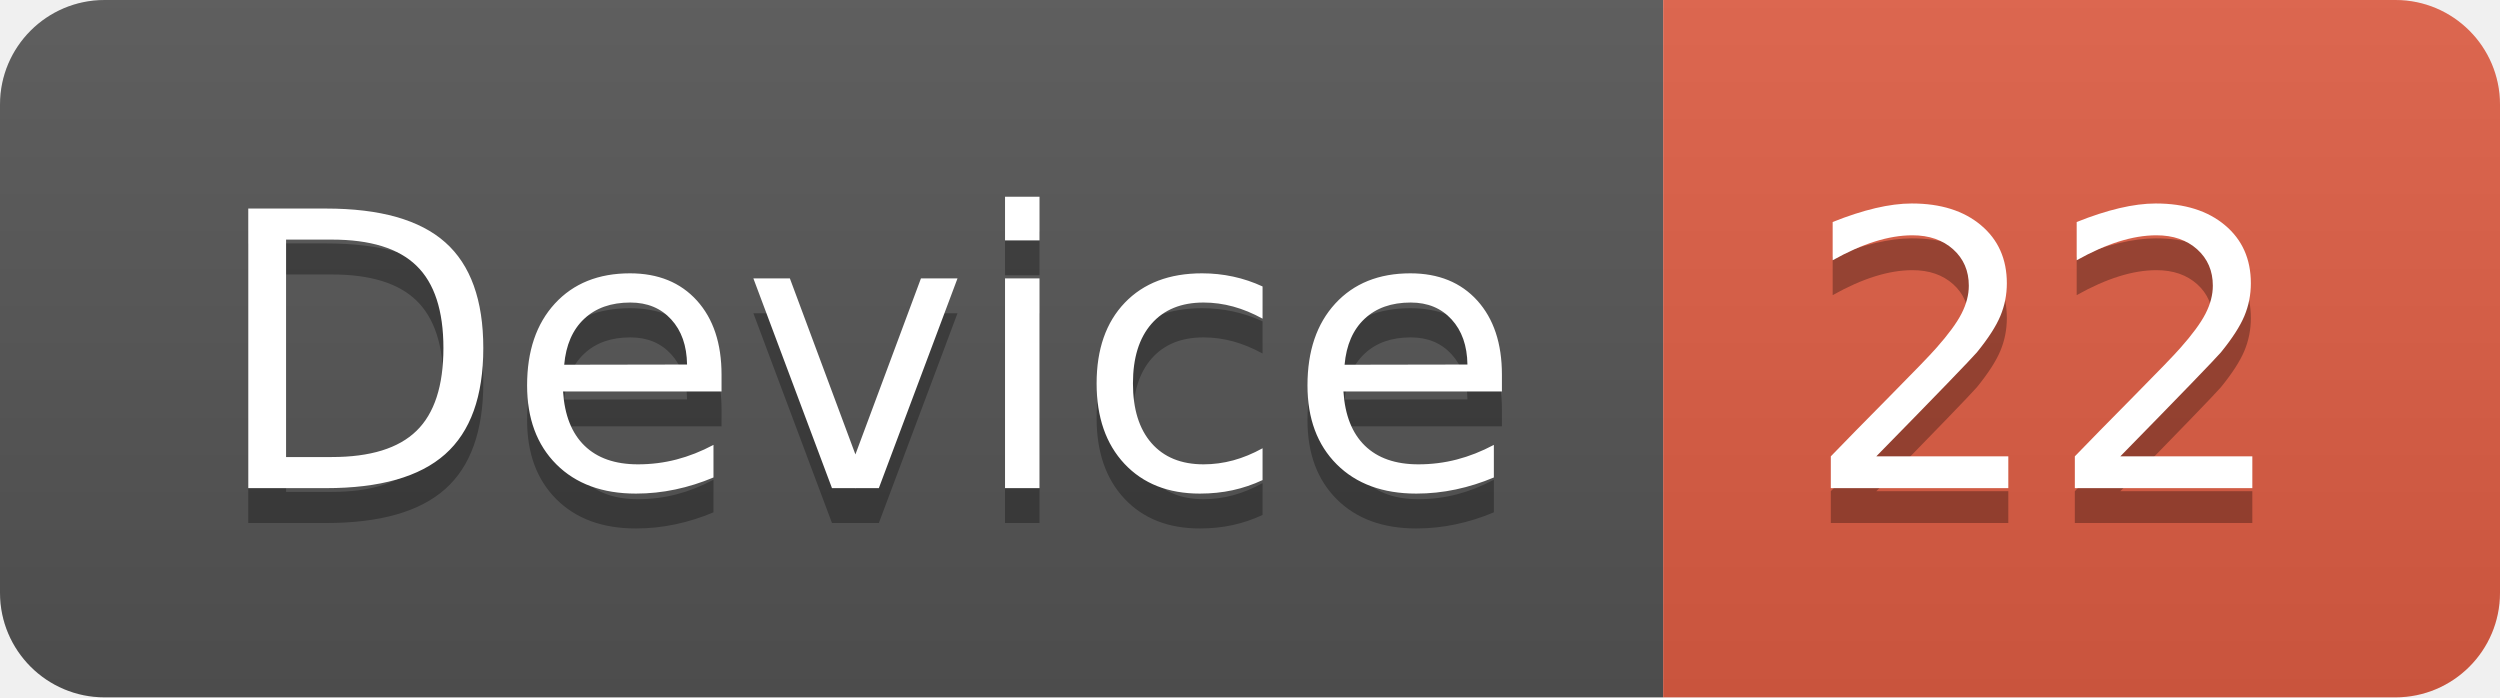
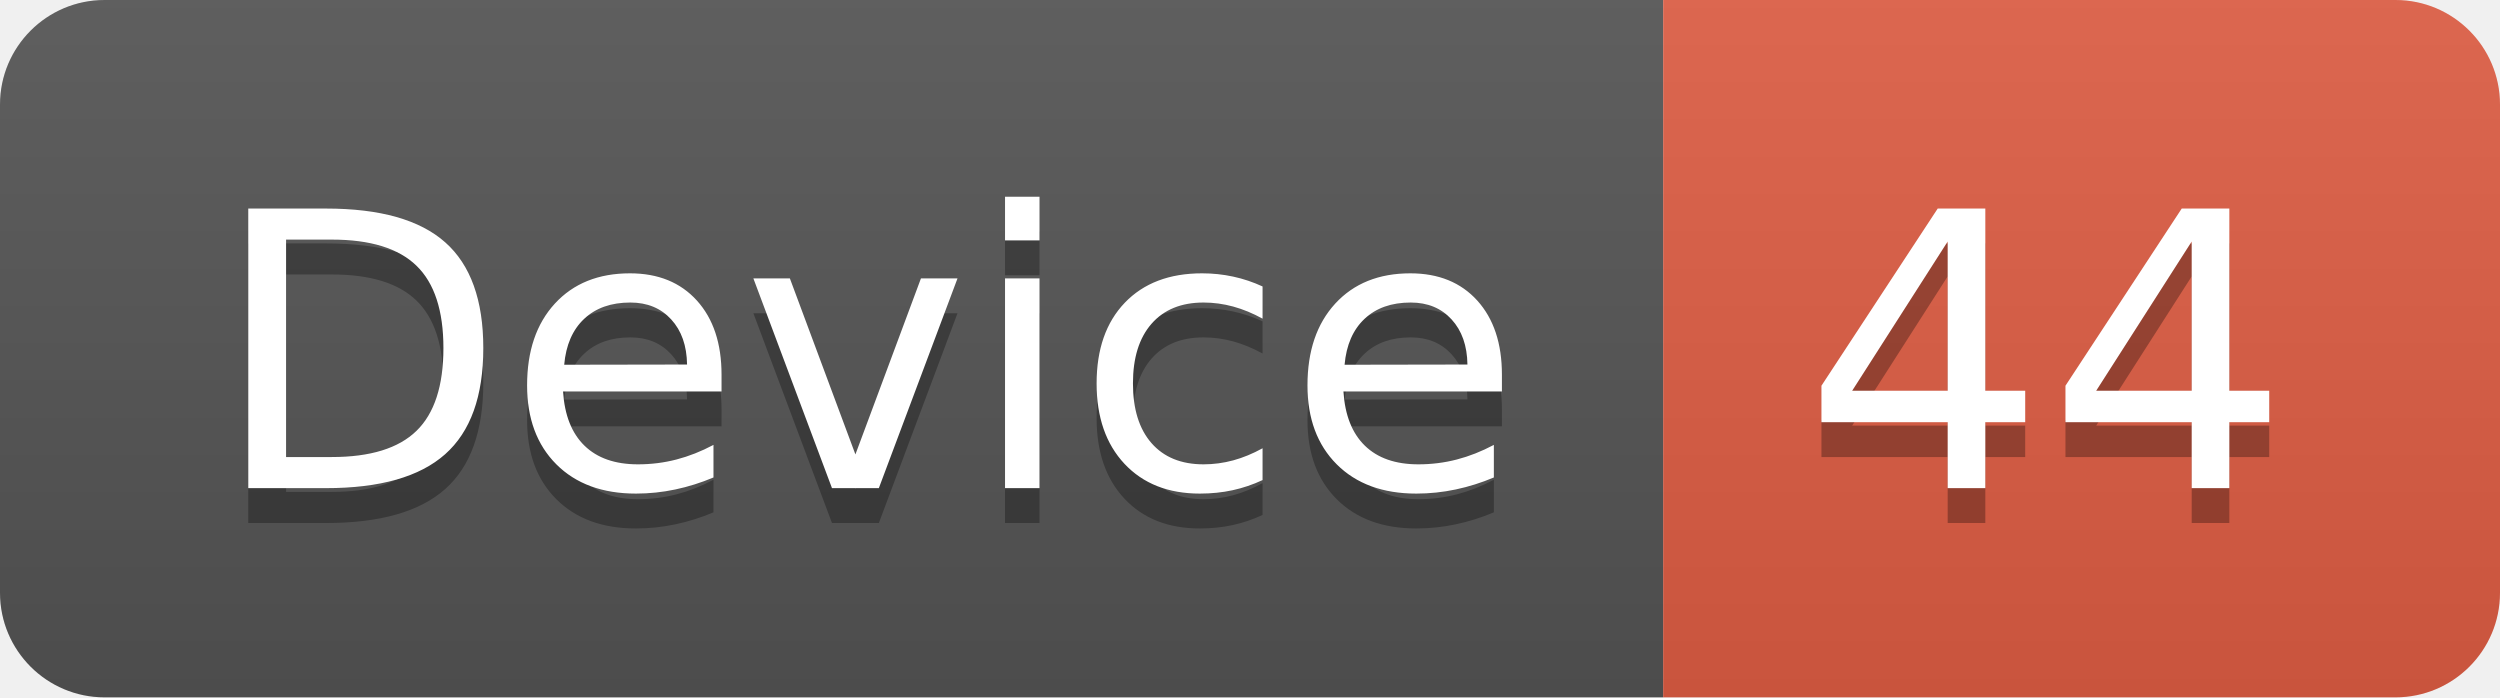
<svg xmlns="http://www.w3.org/2000/svg" width="71.7" height="20">
  <linearGradient id="smooth" x2="0" y2="100%">
    <stop offset="0" stop-color="#bbb" stop-opacity=".1" />
    <stop offset="1" stop-opacity=".1" />
  </linearGradient>
  <clipPath id="round">
    <rect width="71.7" height="20" rx="3" fill="#fff" />
  </clipPath>
  <g clip-path="url(#round)">
    <rect width="47.7" height="20" fill="#555" />
    <rect x="47.7" width="24.0" height="20" fill="#e05d44" />
    <rect width="71.7" height="20" fill="url(#smooth)" />
  </g>
  <g fill="#fff" text-anchor="middle" font-family="DejaVu Sans,Verdana,Geneva,sans-serif" font-size="110">
    <text x="248.5" y="150" fill="#010101" fill-opacity=".3" transform="scale(0.1)" textLength="377.0" lengthAdjust="spacing">Device</text>
    <text x="248.5" y="140" transform="scale(0.1)" textLength="377.0" lengthAdjust="spacing">Device</text>
-     <text x="587.0" y="150" fill="#010101" fill-opacity=".3" transform="scale(0.1)" textLength="140.0" lengthAdjust="spacing">22</text>
-     <text x="587.0" y="140" transform="scale(0.1)" textLength="140.0" lengthAdjust="spacing">22</text>
+     <text x="587.0" y="150" fill="#010101" fill-opacity=".3" transform="scale(0.1)" textLength="140.0" lengthAdjust="spacing">44</text>
+     <text x="587.0" y="140" transform="scale(0.1)" textLength="140.0" lengthAdjust="spacing">44</text>
  </g>
</svg>
